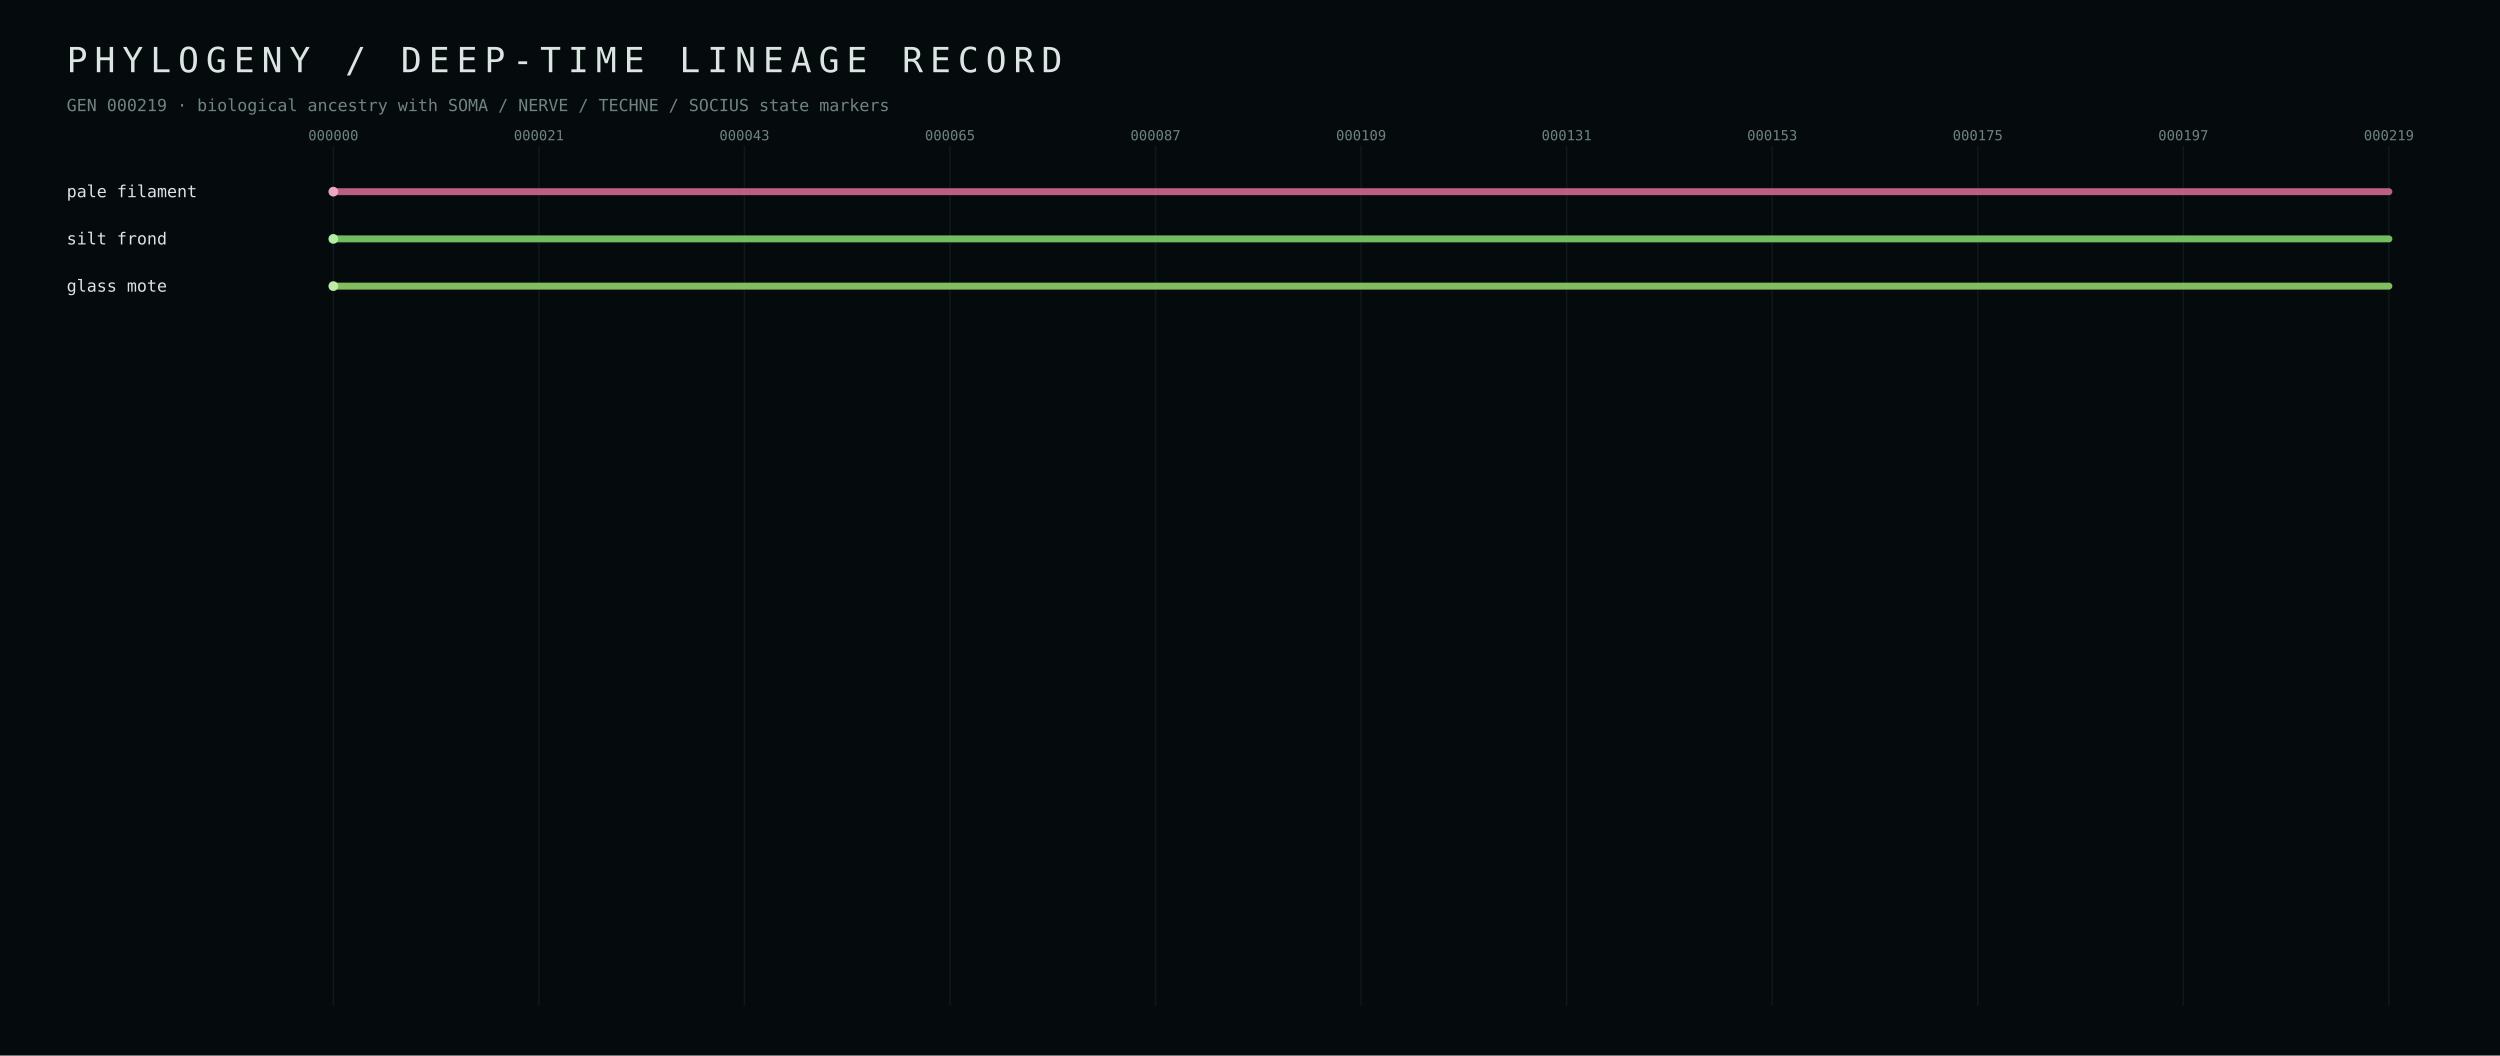
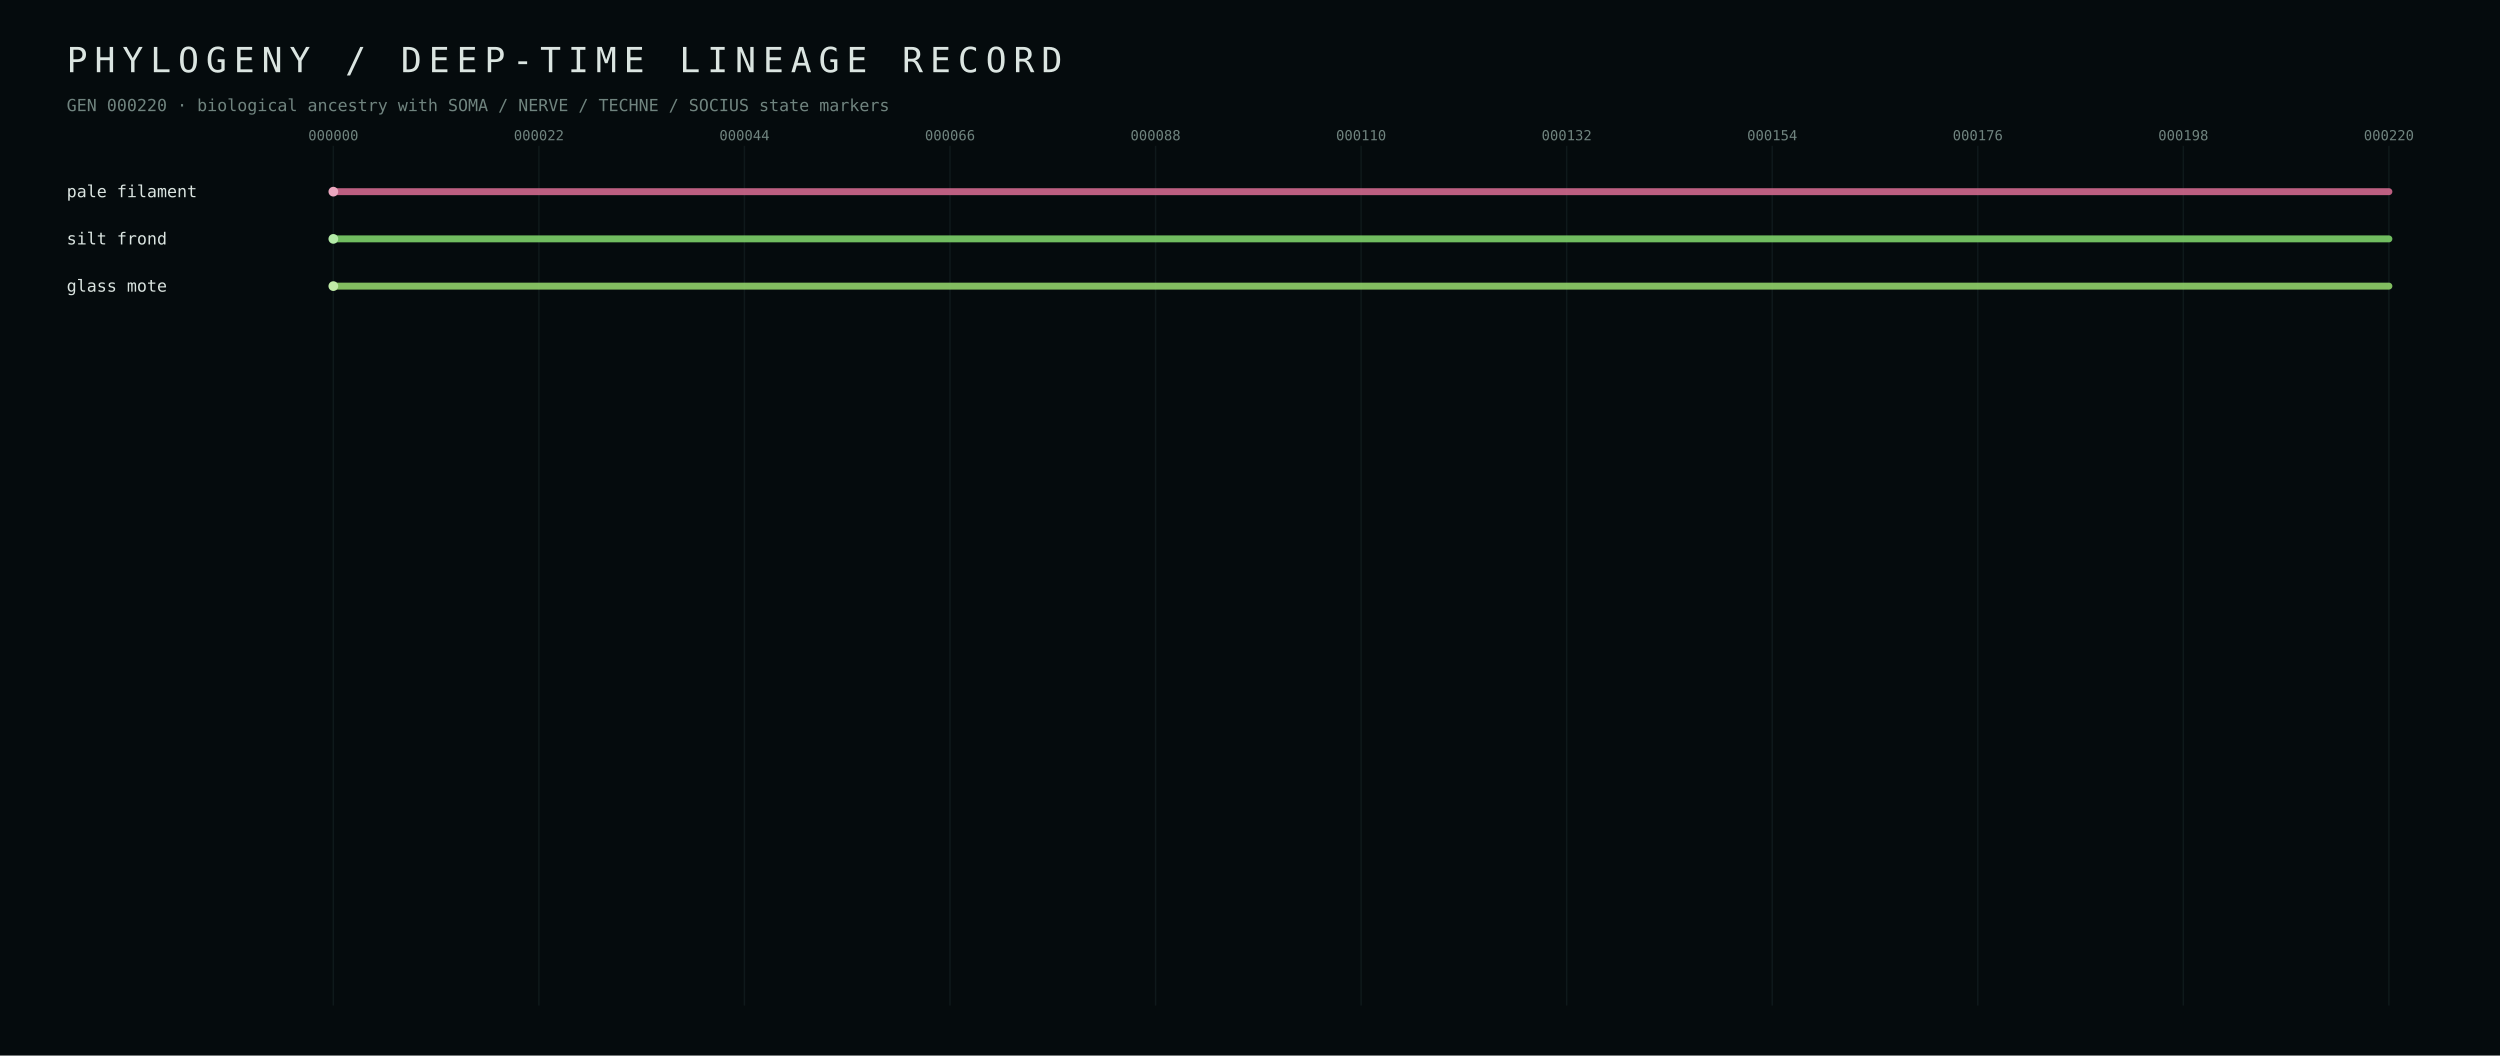
<svg xmlns="http://www.w3.org/2000/svg" width="1800" height="760" viewBox="0 0 1800 760">
  <defs>
    <style>text{font-family:ui-monospace,SFMono-Regular,Menlo,Consolas,monospace;fill:#dbe5e1} .muted{fill:#70847f} .tiny{font-size:10px} .small{font-size:12px} .hair{stroke:#223437;stroke-width:1}</style>
  </defs>
  <rect width="100%" height="100%" fill="#050b0d" />
  <text x="48" y="52" font-size="25" letter-spacing="5">PHYLOGENY / DEEP-TIME LINEAGE RECORD</text>
-   <text x="48" y="80" class="small muted">GEN 000219 · biological ancestry with SOMA / NERVE / TECHNE / SOCIUS state markers</text>
+   <text x="48" y="80" class="small muted">GEN 000220 · biological ancestry with SOMA / NERVE / TECHNE / SOCIUS state markers</text>
  <line x1="240.0" y1="105" x2="240.0" y2="724" class="hair" opacity="0.35" />
  <text x="240.0" y="101" text-anchor="middle" class="tiny muted">000000</text>
  <line x1="388.0" y1="105" x2="388.0" y2="724" class="hair" opacity="0.35" />
-   <text x="388.0" y="101" text-anchor="middle" class="tiny muted">000021</text>
+   <text x="388.0" y="101" text-anchor="middle" class="tiny muted">000022</text>
  <line x1="536.0" y1="105" x2="536.0" y2="724" class="hair" opacity="0.35" />
-   <text x="536.0" y="101" text-anchor="middle" class="tiny muted">000043</text>
+   <text x="536.0" y="101" text-anchor="middle" class="tiny muted">000044</text>
  <line x1="684.0" y1="105" x2="684.0" y2="724" class="hair" opacity="0.35" />
-   <text x="684.0" y="101" text-anchor="middle" class="tiny muted">000065</text>
+   <text x="684.0" y="101" text-anchor="middle" class="tiny muted">000066</text>
  <line x1="832.0" y1="105" x2="832.0" y2="724" class="hair" opacity="0.35" />
-   <text x="832.0" y="101" text-anchor="middle" class="tiny muted">000087</text>
+   <text x="832.0" y="101" text-anchor="middle" class="tiny muted">000088</text>
  <line x1="980.0" y1="105" x2="980.0" y2="724" class="hair" opacity="0.35" />
-   <text x="980.0" y="101" text-anchor="middle" class="tiny muted">000109</text>
+   <text x="980.0" y="101" text-anchor="middle" class="tiny muted">000110</text>
  <line x1="1128.0" y1="105" x2="1128.0" y2="724" class="hair" opacity="0.35" />
-   <text x="1128.0" y="101" text-anchor="middle" class="tiny muted">000131</text>
+   <text x="1128.0" y="101" text-anchor="middle" class="tiny muted">000132</text>
  <line x1="1276.0" y1="105" x2="1276.0" y2="724" class="hair" opacity="0.35" />
-   <text x="1276.0" y="101" text-anchor="middle" class="tiny muted">000153</text>
+   <text x="1276.0" y="101" text-anchor="middle" class="tiny muted">000154</text>
  <line x1="1424.0" y1="105" x2="1424.0" y2="724" class="hair" opacity="0.35" />
-   <text x="1424.0" y="101" text-anchor="middle" class="tiny muted">000175</text>
+   <text x="1424.0" y="101" text-anchor="middle" class="tiny muted">000176</text>
  <line x1="1572.0" y1="105" x2="1572.0" y2="724" class="hair" opacity="0.35" />
-   <text x="1572.0" y="101" text-anchor="middle" class="tiny muted">000197</text>
+   <text x="1572.0" y="101" text-anchor="middle" class="tiny muted">000198</text>
  <line x1="1720.0" y1="105" x2="1720.0" y2="724" class="hair" opacity="0.35" />
-   <text x="1720.0" y="101" text-anchor="middle" class="tiny muted">000219</text>
+   <text x="1720.0" y="101" text-anchor="middle" class="tiny muted">000220</text>
  <line x1="240.0" y1="138.0" x2="1720.0" y2="138.0" stroke="#d56b90" stroke-width="5" stroke-linecap="round" opacity="0.88" />
  <circle cx="240.0" cy="138.0" r="3.5" fill="#eba7bf" />
  <text x="48" y="142.0" class="small" fill="#eba7bf">pale filament</text>
  <line x1="240.0" y1="172.0" x2="1720.0" y2="172.0" stroke="#7fd56b" stroke-width="5" stroke-linecap="round" opacity="0.88" />
  <circle cx="240.0" cy="172.0" r="3.5" fill="#b3eba7" />
  <text x="48" y="176.0" class="small" fill="#b3eba7">silt frond</text>
  <line x1="240.0" y1="206.0" x2="1720.0" y2="206.0" stroke="#92d56b" stroke-width="5" stroke-linecap="round" opacity="0.88" />
  <circle cx="240.0" cy="206.0" r="3.5" fill="#c0eba7" />
  <text x="48" y="210.0" class="small" fill="#c0eba7">glass mote</text>
</svg>
